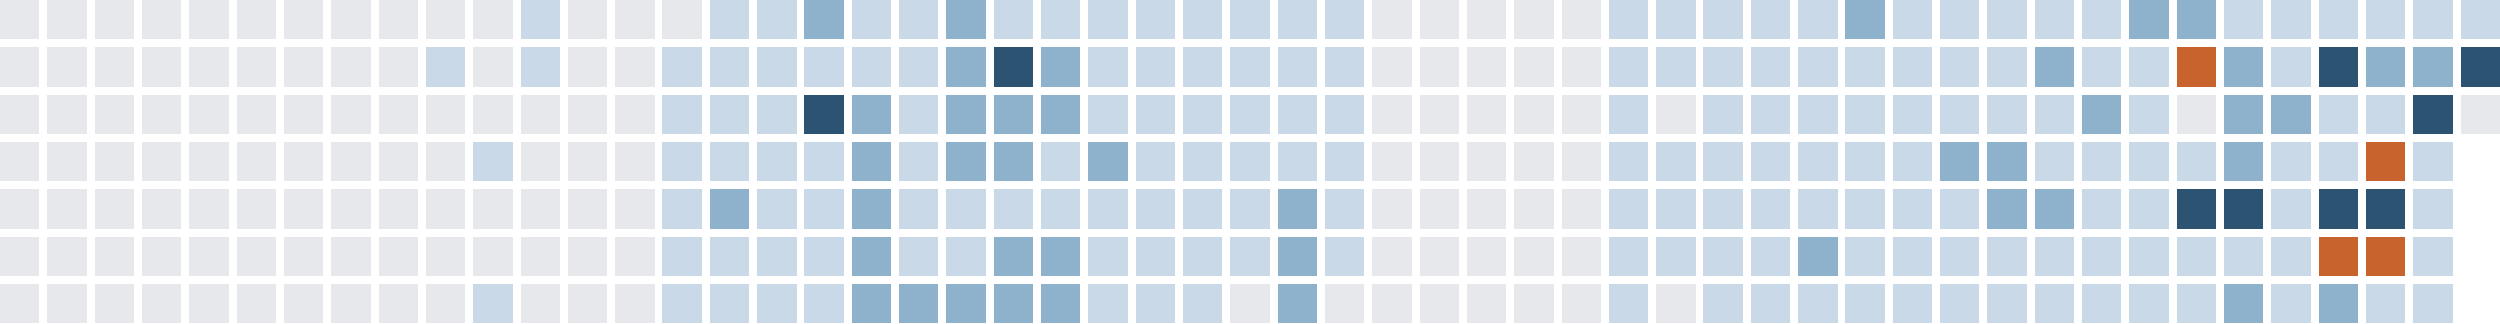
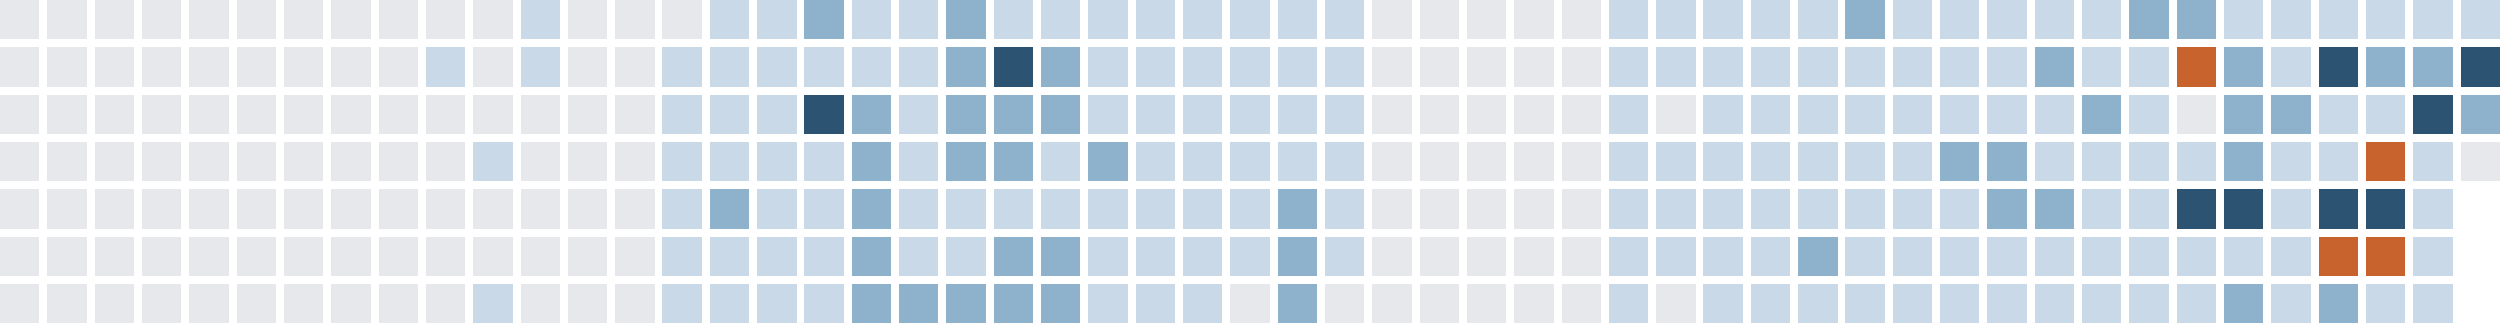
<svg xmlns="http://www.w3.org/2000/svg" version="1.1" width="634.0" height="82.0" viewBox="27.0 20.0 634.0 82.0">
  <rect style="fill:#e6e8eb;shape-rendering:crispedges" data-score="0" data-date="2025-08-10" x="27" y="20" width="10" height="10" />
  <rect style="fill:#e6e8eb;shape-rendering:crispedges" data-score="0" data-date="2025-08-17" x="39" y="20" width="10" height="10" />
  <rect style="fill:#e6e8eb;shape-rendering:crispedges" data-score="0" data-date="2025-08-24" x="51" y="20" width="10" height="10" />
  <rect style="fill:#e6e8eb;shape-rendering:crispedges" data-score="0" data-date="2025-08-31" x="63" y="20" width="10" height="10" />
  <rect style="fill:#e6e8eb;shape-rendering:crispedges" data-score="0" data-date="2025-09-07" x="75" y="20" width="10" height="10" />
  <rect style="fill:#e6e8eb;shape-rendering:crispedges" data-score="0" data-date="2025-09-14" x="87" y="20" width="10" height="10" />
  <rect style="fill:#e6e8eb;shape-rendering:crispedges" data-score="0" data-date="2025-09-21" x="99" y="20" width="10" height="10" />
  <rect style="fill:#e6e8eb;shape-rendering:crispedges" data-score="0" data-date="2025-09-28" x="111" y="20" width="10" height="10" />
  <rect style="fill:#e6e8eb;shape-rendering:crispedges" data-score="0" data-date="2025-10-05" x="123" y="20" width="10" height="10" />
  <rect style="fill:#e6e8eb;shape-rendering:crispedges" data-score="0" data-date="2025-10-12" x="135" y="20" width="10" height="10" />
  <rect style="fill:#e6e8eb;shape-rendering:crispedges" data-score="0" data-date="2025-10-19" x="147" y="20" width="10" height="10" />
  <rect style="fill:#c9d9e7;shape-rendering:crispedges" data-score="1" data-date="2025-10-26" x="159" y="20" width="10" height="10" />
  <rect style="fill:#e6e8eb;shape-rendering:crispedges" data-score="0" data-date="2025-11-02" x="171" y="20" width="10" height="10" />
  <rect style="fill:#e6e8eb;shape-rendering:crispedges" data-score="0" data-date="2025-11-09" x="183" y="20" width="10" height="10" />
  <rect style="fill:#e6e8eb;shape-rendering:crispedges" data-score="0" data-date="2025-11-16" x="195" y="20" width="10" height="10" />
  <rect style="fill:#c9d9e7;shape-rendering:crispedges" data-score="1" data-date="2025-11-23" x="207" y="20" width="10" height="10" />
  <rect style="fill:#c9d9e7;shape-rendering:crispedges" data-score="1" data-date="2025-11-30" x="219" y="20" width="10" height="10" />
  <rect style="fill:#8fb2cc;shape-rendering:crispedges" data-score="2" data-date="2025-12-07" x="231" y="20" width="10" height="10" />
  <rect style="fill:#c9d9e7;shape-rendering:crispedges" data-score="1" data-date="2025-12-14" x="243" y="20" width="10" height="10" />
  <rect style="fill:#c9d9e7;shape-rendering:crispedges" data-score="1" data-date="2025-12-21" x="255" y="20" width="10" height="10" />
  <rect style="fill:#8fb2cc;shape-rendering:crispedges" data-score="2" data-date="2025-12-28" x="267" y="20" width="10" height="10" />
  <rect style="fill:#c9d9e7;shape-rendering:crispedges" data-score="1" data-date="2026-01-04" x="279" y="20" width="10" height="10" />
  <rect style="fill:#c9d9e7;shape-rendering:crispedges" data-score="1" data-date="2026-01-11" x="291" y="20" width="10" height="10" />
  <rect style="fill:#c9d9e7;shape-rendering:crispedges" data-score="1" data-date="2026-01-18" x="303" y="20" width="10" height="10" />
  <rect style="fill:#c9d9e7;shape-rendering:crispedges" data-score="1" data-date="2026-01-25" x="315" y="20" width="10" height="10" />
  <rect style="fill:#c9d9e7;shape-rendering:crispedges" data-score="1" data-date="2026-02-01" x="327" y="20" width="10" height="10" />
  <rect style="fill:#c9d9e7;shape-rendering:crispedges" data-score="1" data-date="2026-02-08" x="339" y="20" width="10" height="10" />
  <rect style="fill:#c9d9e7;shape-rendering:crispedges" data-score="1" data-date="2026-02-15" x="351" y="20" width="10" height="10" />
  <rect style="fill:#c9d9e7;shape-rendering:crispedges" data-score="1" data-date="2026-02-22" x="363" y="20" width="10" height="10" />
  <rect style="fill:#e6e8eb;shape-rendering:crispedges" data-score="0" data-date="2026-03-01" x="375" y="20" width="10" height="10" />
  <rect style="fill:#e6e8eb;shape-rendering:crispedges" data-score="0" data-date="2026-03-08" x="387" y="20" width="10" height="10" />
  <rect style="fill:#e6e8eb;shape-rendering:crispedges" data-score="0" data-date="2026-03-15" x="399" y="20" width="10" height="10" />
  <rect style="fill:#e6e8eb;shape-rendering:crispedges" data-score="0" data-date="2026-03-22" x="411" y="20" width="10" height="10" />
  <rect style="fill:#e6e8eb;shape-rendering:crispedges" data-score="0" data-date="2026-03-29" x="423" y="20" width="10" height="10" />
  <rect style="fill:#c9d9e7;shape-rendering:crispedges" data-score="1" data-date="2026-04-05" x="435" y="20" width="10" height="10" />
  <rect style="fill:#c9d9e7;shape-rendering:crispedges" data-score="1" data-date="2026-04-12" x="447" y="20" width="10" height="10" />
  <rect style="fill:#c9d9e7;shape-rendering:crispedges" data-score="1" data-date="2026-04-19" x="459" y="20" width="10" height="10" />
  <rect style="fill:#c9d9e7;shape-rendering:crispedges" data-score="1" data-date="2026-04-26" x="471" y="20" width="10" height="10" />
  <rect style="fill:#c9d9e7;shape-rendering:crispedges" data-score="1" data-date="2026-05-03" x="483" y="20" width="10" height="10" />
  <rect style="fill:#8fb2cc;shape-rendering:crispedges" data-score="2" data-date="2026-05-10" x="495" y="20" width="10" height="10" />
  <rect style="fill:#c9d9e7;shape-rendering:crispedges" data-score="1" data-date="2026-05-17" x="507" y="20" width="10" height="10" />
  <rect style="fill:#c9d9e7;shape-rendering:crispedges" data-score="1" data-date="2026-05-24" x="519" y="20" width="10" height="10" />
  <rect style="fill:#c9d9e7;shape-rendering:crispedges" data-score="1" data-date="2026-05-31" x="531" y="20" width="10" height="10" />
  <rect style="fill:#c9d9e7;shape-rendering:crispedges" data-score="1" data-date="2026-06-07" x="543" y="20" width="10" height="10" />
  <rect style="fill:#c9d9e7;shape-rendering:crispedges" data-score="1" data-date="2026-06-14" x="555" y="20" width="10" height="10" />
  <rect style="fill:#8fb2cc;shape-rendering:crispedges" data-score="2" data-date="2026-06-21" x="567" y="20" width="10" height="10" />
  <rect style="fill:#8fb2cc;shape-rendering:crispedges" data-score="2" data-date="2026-06-28" x="579" y="20" width="10" height="10" />
  <rect style="fill:#c9d9e7;shape-rendering:crispedges" data-score="1" data-date="2026-07-05" x="591" y="20" width="10" height="10" />
  <rect style="fill:#c9d9e7;shape-rendering:crispedges" data-score="1" data-date="2026-07-12" x="603" y="20" width="10" height="10" />
  <rect style="fill:#c9d9e7;shape-rendering:crispedges" data-score="1" data-date="2026-07-19" x="615" y="20" width="10" height="10" />
  <rect style="fill:#c9d9e7;shape-rendering:crispedges" data-score="1" data-date="2026-07-26" x="627" y="20" width="10" height="10" />
  <rect style="fill:#c9d9e7;shape-rendering:crispedges" data-score="1" data-date="2026-08-02" x="639" y="20" width="10" height="10" />
  <rect style="fill:#c9d9e7;shape-rendering:crispedges" data-score="1" data-date="2026-08-09" x="651" y="20" width="10" height="10" />
  <rect style="fill:#e6e8eb;shape-rendering:crispedges" data-score="0" data-date="2025-08-11" x="27" y="32" width="10" height="10" />
  <rect style="fill:#e6e8eb;shape-rendering:crispedges" data-score="0" data-date="2025-08-18" x="39" y="32" width="10" height="10" />
  <rect style="fill:#e6e8eb;shape-rendering:crispedges" data-score="0" data-date="2025-08-25" x="51" y="32" width="10" height="10" />
  <rect style="fill:#e6e8eb;shape-rendering:crispedges" data-score="0" data-date="2025-09-01" x="63" y="32" width="10" height="10" />
  <rect style="fill:#e6e8eb;shape-rendering:crispedges" data-score="0" data-date="2025-09-08" x="75" y="32" width="10" height="10" />
  <rect style="fill:#e6e8eb;shape-rendering:crispedges" data-score="0" data-date="2025-09-15" x="87" y="32" width="10" height="10" />
  <rect style="fill:#e6e8eb;shape-rendering:crispedges" data-score="0" data-date="2025-09-22" x="99" y="32" width="10" height="10" />
  <rect style="fill:#e6e8eb;shape-rendering:crispedges" data-score="0" data-date="2025-09-29" x="111" y="32" width="10" height="10" />
  <rect style="fill:#e6e8eb;shape-rendering:crispedges" data-score="0" data-date="2025-10-06" x="123" y="32" width="10" height="10" />
  <rect style="fill:#c9d9e7;shape-rendering:crispedges" data-score="1" data-date="2025-10-13" x="135" y="32" width="10" height="10" />
  <rect style="fill:#e6e8eb;shape-rendering:crispedges" data-score="0" data-date="2025-10-20" x="147" y="32" width="10" height="10" />
  <rect style="fill:#c9d9e7;shape-rendering:crispedges" data-score="1" data-date="2025-10-27" x="159" y="32" width="10" height="10" />
  <rect style="fill:#e6e8eb;shape-rendering:crispedges" data-score="0" data-date="2025-11-03" x="171" y="32" width="10" height="10" />
  <rect style="fill:#e6e8eb;shape-rendering:crispedges" data-score="0" data-date="2025-11-10" x="183" y="32" width="10" height="10" />
  <rect style="fill:#c9d9e7;shape-rendering:crispedges" data-score="1" data-date="2025-11-17" x="195" y="32" width="10" height="10" />
  <rect style="fill:#c9d9e7;shape-rendering:crispedges" data-score="1" data-date="2025-11-24" x="207" y="32" width="10" height="10" />
  <rect style="fill:#c9d9e7;shape-rendering:crispedges" data-score="1" data-date="2025-12-01" x="219" y="32" width="10" height="10" />
  <rect style="fill:#c9d9e7;shape-rendering:crispedges" data-score="1" data-date="2025-12-08" x="231" y="32" width="10" height="10" />
  <rect style="fill:#c9d9e7;shape-rendering:crispedges" data-score="1" data-date="2025-12-15" x="243" y="32" width="10" height="10" />
  <rect style="fill:#c9d9e7;shape-rendering:crispedges" data-score="1" data-date="2025-12-22" x="255" y="32" width="10" height="10" />
  <rect style="fill:#8fb2cc;shape-rendering:crispedges" data-score="2" data-date="2025-12-29" x="267" y="32" width="10" height="10" />
  <rect style="fill:#2c5472;shape-rendering:crispedges" data-score="3" data-date="2026-01-05" x="279" y="32" width="10" height="10" />
  <rect style="fill:#8fb2cc;shape-rendering:crispedges" data-score="2" data-date="2026-01-12" x="291" y="32" width="10" height="10" />
  <rect style="fill:#c9d9e7;shape-rendering:crispedges" data-score="1" data-date="2026-01-19" x="303" y="32" width="10" height="10" />
  <rect style="fill:#c9d9e7;shape-rendering:crispedges" data-score="1" data-date="2026-01-26" x="315" y="32" width="10" height="10" />
  <rect style="fill:#c9d9e7;shape-rendering:crispedges" data-score="1" data-date="2026-02-02" x="327" y="32" width="10" height="10" />
  <rect style="fill:#c9d9e7;shape-rendering:crispedges" data-score="1" data-date="2026-02-09" x="339" y="32" width="10" height="10" />
  <rect style="fill:#c9d9e7;shape-rendering:crispedges" data-score="1" data-date="2026-02-16" x="351" y="32" width="10" height="10" />
  <rect style="fill:#c9d9e7;shape-rendering:crispedges" data-score="1" data-date="2026-02-23" x="363" y="32" width="10" height="10" />
  <rect style="fill:#e6e8eb;shape-rendering:crispedges" data-score="0" data-date="2026-03-02" x="375" y="32" width="10" height="10" />
  <rect style="fill:#e6e8eb;shape-rendering:crispedges" data-score="0" data-date="2026-03-09" x="387" y="32" width="10" height="10" />
  <rect style="fill:#e6e8eb;shape-rendering:crispedges" data-score="0" data-date="2026-03-16" x="399" y="32" width="10" height="10" />
  <rect style="fill:#e6e8eb;shape-rendering:crispedges" data-score="0" data-date="2026-03-23" x="411" y="32" width="10" height="10" />
  <rect style="fill:#e6e8eb;shape-rendering:crispedges" data-score="0" data-date="2026-03-30" x="423" y="32" width="10" height="10" />
  <rect style="fill:#c9d9e7;shape-rendering:crispedges" data-score="1" data-date="2026-04-06" x="435" y="32" width="10" height="10" />
  <rect style="fill:#c9d9e7;shape-rendering:crispedges" data-score="1" data-date="2026-04-13" x="447" y="32" width="10" height="10" />
  <rect style="fill:#c9d9e7;shape-rendering:crispedges" data-score="1" data-date="2026-04-20" x="459" y="32" width="10" height="10" />
  <rect style="fill:#c9d9e7;shape-rendering:crispedges" data-score="1" data-date="2026-04-27" x="471" y="32" width="10" height="10" />
  <rect style="fill:#c9d9e7;shape-rendering:crispedges" data-score="1" data-date="2026-05-04" x="483" y="32" width="10" height="10" />
  <rect style="fill:#c9d9e7;shape-rendering:crispedges" data-score="1" data-date="2026-05-11" x="495" y="32" width="10" height="10" />
  <rect style="fill:#c9d9e7;shape-rendering:crispedges" data-score="1" data-date="2026-05-18" x="507" y="32" width="10" height="10" />
  <rect style="fill:#c9d9e7;shape-rendering:crispedges" data-score="1" data-date="2026-05-25" x="519" y="32" width="10" height="10" />
  <rect style="fill:#c9d9e7;shape-rendering:crispedges" data-score="1" data-date="2026-06-01" x="531" y="32" width="10" height="10" />
  <rect style="fill:#8fb2cc;shape-rendering:crispedges" data-score="2" data-date="2026-06-08" x="543" y="32" width="10" height="10" />
  <rect style="fill:#c9d9e7;shape-rendering:crispedges" data-score="1" data-date="2026-06-15" x="555" y="32" width="10" height="10" />
  <rect style="fill:#c9d9e7;shape-rendering:crispedges" data-score="1" data-date="2026-06-22" x="567" y="32" width="10" height="10" />
  <rect style="fill:#c8632d;shape-rendering:crispedges" data-score="4" data-date="2026-06-29" x="579" y="32" width="10" height="10" />
  <rect style="fill:#8fb2cc;shape-rendering:crispedges" data-score="2" data-date="2026-07-06" x="591" y="32" width="10" height="10" />
  <rect style="fill:#c9d9e7;shape-rendering:crispedges" data-score="1" data-date="2026-07-13" x="603" y="32" width="10" height="10" />
  <rect style="fill:#2c5472;shape-rendering:crispedges" data-score="3" data-date="2026-07-20" x="615" y="32" width="10" height="10" />
  <rect style="fill:#8fb2cc;shape-rendering:crispedges" data-score="2" data-date="2026-07-27" x="627" y="32" width="10" height="10" />
  <rect style="fill:#8fb2cc;shape-rendering:crispedges" data-score="2" data-date="2026-08-03" x="639" y="32" width="10" height="10" />
  <rect style="fill:#2c5472;shape-rendering:crispedges" data-score="3" data-date="2026-08-10" x="651" y="32" width="10" height="10" />
  <rect style="fill:#e6e8eb;shape-rendering:crispedges" data-score="0" data-date="2025-08-12" x="27" y="44" width="10" height="10" />
  <rect style="fill:#e6e8eb;shape-rendering:crispedges" data-score="0" data-date="2025-08-19" x="39" y="44" width="10" height="10" />
  <rect style="fill:#e6e8eb;shape-rendering:crispedges" data-score="0" data-date="2025-08-26" x="51" y="44" width="10" height="10" />
  <rect style="fill:#e6e8eb;shape-rendering:crispedges" data-score="0" data-date="2025-09-02" x="63" y="44" width="10" height="10" />
  <rect style="fill:#e6e8eb;shape-rendering:crispedges" data-score="0" data-date="2025-09-09" x="75" y="44" width="10" height="10" />
  <rect style="fill:#e6e8eb;shape-rendering:crispedges" data-score="0" data-date="2025-09-16" x="87" y="44" width="10" height="10" />
  <rect style="fill:#e6e8eb;shape-rendering:crispedges" data-score="0" data-date="2025-09-23" x="99" y="44" width="10" height="10" />
  <rect style="fill:#e6e8eb;shape-rendering:crispedges" data-score="0" data-date="2025-09-30" x="111" y="44" width="10" height="10" />
  <rect style="fill:#e6e8eb;shape-rendering:crispedges" data-score="0" data-date="2025-10-07" x="123" y="44" width="10" height="10" />
  <rect style="fill:#e6e8eb;shape-rendering:crispedges" data-score="0" data-date="2025-10-14" x="135" y="44" width="10" height="10" />
  <rect style="fill:#e6e8eb;shape-rendering:crispedges" data-score="0" data-date="2025-10-21" x="147" y="44" width="10" height="10" />
  <rect style="fill:#e6e8eb;shape-rendering:crispedges" data-score="0" data-date="2025-10-28" x="159" y="44" width="10" height="10" />
  <rect style="fill:#e6e8eb;shape-rendering:crispedges" data-score="0" data-date="2025-11-04" x="171" y="44" width="10" height="10" />
  <rect style="fill:#e6e8eb;shape-rendering:crispedges" data-score="0" data-date="2025-11-11" x="183" y="44" width="10" height="10" />
  <rect style="fill:#c9d9e7;shape-rendering:crispedges" data-score="1" data-date="2025-11-18" x="195" y="44" width="10" height="10" />
  <rect style="fill:#c9d9e7;shape-rendering:crispedges" data-score="1" data-date="2025-11-25" x="207" y="44" width="10" height="10" />
  <rect style="fill:#c9d9e7;shape-rendering:crispedges" data-score="1" data-date="2025-12-02" x="219" y="44" width="10" height="10" />
  <rect style="fill:#2c5472;shape-rendering:crispedges" data-score="3" data-date="2025-12-09" x="231" y="44" width="10" height="10" />
  <rect style="fill:#8fb2cc;shape-rendering:crispedges" data-score="2" data-date="2025-12-16" x="243" y="44" width="10" height="10" />
  <rect style="fill:#c9d9e7;shape-rendering:crispedges" data-score="1" data-date="2025-12-23" x="255" y="44" width="10" height="10" />
  <rect style="fill:#8fb2cc;shape-rendering:crispedges" data-score="2" data-date="2025-12-30" x="267" y="44" width="10" height="10" />
  <rect style="fill:#8fb2cc;shape-rendering:crispedges" data-score="2" data-date="2026-01-06" x="279" y="44" width="10" height="10" />
  <rect style="fill:#8fb2cc;shape-rendering:crispedges" data-score="2" data-date="2026-01-13" x="291" y="44" width="10" height="10" />
  <rect style="fill:#c9d9e7;shape-rendering:crispedges" data-score="1" data-date="2026-01-20" x="303" y="44" width="10" height="10" />
  <rect style="fill:#c9d9e7;shape-rendering:crispedges" data-score="1" data-date="2026-01-27" x="315" y="44" width="10" height="10" />
  <rect style="fill:#c9d9e7;shape-rendering:crispedges" data-score="1" data-date="2026-02-03" x="327" y="44" width="10" height="10" />
  <rect style="fill:#c9d9e7;shape-rendering:crispedges" data-score="1" data-date="2026-02-10" x="339" y="44" width="10" height="10" />
  <rect style="fill:#c9d9e7;shape-rendering:crispedges" data-score="1" data-date="2026-02-17" x="351" y="44" width="10" height="10" />
  <rect style="fill:#c9d9e7;shape-rendering:crispedges" data-score="1" data-date="2026-02-24" x="363" y="44" width="10" height="10" />
  <rect style="fill:#e6e8eb;shape-rendering:crispedges" data-score="0" data-date="2026-03-03" x="375" y="44" width="10" height="10" />
  <rect style="fill:#e6e8eb;shape-rendering:crispedges" data-score="0" data-date="2026-03-10" x="387" y="44" width="10" height="10" />
  <rect style="fill:#e6e8eb;shape-rendering:crispedges" data-score="0" data-date="2026-03-17" x="399" y="44" width="10" height="10" />
  <rect style="fill:#e6e8eb;shape-rendering:crispedges" data-score="0" data-date="2026-03-24" x="411" y="44" width="10" height="10" />
  <rect style="fill:#e6e8eb;shape-rendering:crispedges" data-score="0" data-date="2026-03-31" x="423" y="44" width="10" height="10" />
  <rect style="fill:#c9d9e7;shape-rendering:crispedges" data-score="1" data-date="2026-04-07" x="435" y="44" width="10" height="10" />
  <rect style="fill:#e6e8eb;shape-rendering:crispedges" data-score="0" data-date="2026-04-14" x="447" y="44" width="10" height="10" />
  <rect style="fill:#c9d9e7;shape-rendering:crispedges" data-score="1" data-date="2026-04-21" x="459" y="44" width="10" height="10" />
  <rect style="fill:#c9d9e7;shape-rendering:crispedges" data-score="1" data-date="2026-04-28" x="471" y="44" width="10" height="10" />
  <rect style="fill:#c9d9e7;shape-rendering:crispedges" data-score="1" data-date="2026-05-05" x="483" y="44" width="10" height="10" />
  <rect style="fill:#c9d9e7;shape-rendering:crispedges" data-score="1" data-date="2026-05-12" x="495" y="44" width="10" height="10" />
  <rect style="fill:#c9d9e7;shape-rendering:crispedges" data-score="1" data-date="2026-05-19" x="507" y="44" width="10" height="10" />
  <rect style="fill:#c9d9e7;shape-rendering:crispedges" data-score="1" data-date="2026-05-26" x="519" y="44" width="10" height="10" />
  <rect style="fill:#c9d9e7;shape-rendering:crispedges" data-score="1" data-date="2026-06-02" x="531" y="44" width="10" height="10" />
  <rect style="fill:#c9d9e7;shape-rendering:crispedges" data-score="1" data-date="2026-06-09" x="543" y="44" width="10" height="10" />
  <rect style="fill:#8fb2cc;shape-rendering:crispedges" data-score="2" data-date="2026-06-16" x="555" y="44" width="10" height="10" />
  <rect style="fill:#c9d9e7;shape-rendering:crispedges" data-score="1" data-date="2026-06-23" x="567" y="44" width="10" height="10" />
  <rect style="fill:#e6e8eb;shape-rendering:crispedges" data-score="0" data-date="2026-06-30" x="579" y="44" width="10" height="10" />
  <rect style="fill:#8fb2cc;shape-rendering:crispedges" data-score="2" data-date="2026-07-07" x="591" y="44" width="10" height="10" />
  <rect style="fill:#8fb2cc;shape-rendering:crispedges" data-score="2" data-date="2026-07-14" x="603" y="44" width="10" height="10" />
  <rect style="fill:#c9d9e7;shape-rendering:crispedges" data-score="1" data-date="2026-07-21" x="615" y="44" width="10" height="10" />
  <rect style="fill:#c9d9e7;shape-rendering:crispedges" data-score="1" data-date="2026-07-28" x="627" y="44" width="10" height="10" />
  <rect style="fill:#2c5472;shape-rendering:crispedges" data-score="3" data-date="2026-08-04" x="639" y="44" width="10" height="10" />
-   <rect style="fill:#e6e8eb;shape-rendering:crispedges" data-score="0" data-date="2026-08-11" x="651" y="44" width="10" height="10" />
+   <rect style="fill:#8fb2cc;shape-rendering:crispedges" data-score="2" data-date="2026-08-11" x="651" y="44" width="10" height="10" />
  <rect style="fill:#e6e8eb;shape-rendering:crispedges" data-score="0" data-date="2025-08-13" x="27" y="56" width="10" height="10" />
  <rect style="fill:#e6e8eb;shape-rendering:crispedges" data-score="0" data-date="2025-08-20" x="39" y="56" width="10" height="10" />
  <rect style="fill:#e6e8eb;shape-rendering:crispedges" data-score="0" data-date="2025-08-27" x="51" y="56" width="10" height="10" />
  <rect style="fill:#e6e8eb;shape-rendering:crispedges" data-score="0" data-date="2025-09-03" x="63" y="56" width="10" height="10" />
  <rect style="fill:#e6e8eb;shape-rendering:crispedges" data-score="0" data-date="2025-09-10" x="75" y="56" width="10" height="10" />
  <rect style="fill:#e6e8eb;shape-rendering:crispedges" data-score="0" data-date="2025-09-17" x="87" y="56" width="10" height="10" />
  <rect style="fill:#e6e8eb;shape-rendering:crispedges" data-score="0" data-date="2025-09-24" x="99" y="56" width="10" height="10" />
  <rect style="fill:#e6e8eb;shape-rendering:crispedges" data-score="0" data-date="2025-10-01" x="111" y="56" width="10" height="10" />
  <rect style="fill:#e6e8eb;shape-rendering:crispedges" data-score="0" data-date="2025-10-08" x="123" y="56" width="10" height="10" />
  <rect style="fill:#e6e8eb;shape-rendering:crispedges" data-score="0" data-date="2025-10-15" x="135" y="56" width="10" height="10" />
  <rect style="fill:#c9d9e7;shape-rendering:crispedges" data-score="1" data-date="2025-10-22" x="147" y="56" width="10" height="10" />
  <rect style="fill:#e6e8eb;shape-rendering:crispedges" data-score="0" data-date="2025-10-29" x="159" y="56" width="10" height="10" />
  <rect style="fill:#e6e8eb;shape-rendering:crispedges" data-score="0" data-date="2025-11-05" x="171" y="56" width="10" height="10" />
  <rect style="fill:#e6e8eb;shape-rendering:crispedges" data-score="0" data-date="2025-11-12" x="183" y="56" width="10" height="10" />
  <rect style="fill:#c9d9e7;shape-rendering:crispedges" data-score="1" data-date="2025-11-19" x="195" y="56" width="10" height="10" />
  <rect style="fill:#c9d9e7;shape-rendering:crispedges" data-score="1" data-date="2025-11-26" x="207" y="56" width="10" height="10" />
  <rect style="fill:#c9d9e7;shape-rendering:crispedges" data-score="1" data-date="2025-12-03" x="219" y="56" width="10" height="10" />
  <rect style="fill:#c9d9e7;shape-rendering:crispedges" data-score="1" data-date="2025-12-10" x="231" y="56" width="10" height="10" />
  <rect style="fill:#8fb2cc;shape-rendering:crispedges" data-score="2" data-date="2025-12-17" x="243" y="56" width="10" height="10" />
  <rect style="fill:#c9d9e7;shape-rendering:crispedges" data-score="1" data-date="2025-12-24" x="255" y="56" width="10" height="10" />
  <rect style="fill:#8fb2cc;shape-rendering:crispedges" data-score="2" data-date="2025-12-31" x="267" y="56" width="10" height="10" />
  <rect style="fill:#8fb2cc;shape-rendering:crispedges" data-score="2" data-date="2026-01-07" x="279" y="56" width="10" height="10" />
  <rect style="fill:#c9d9e7;shape-rendering:crispedges" data-score="1" data-date="2026-01-14" x="291" y="56" width="10" height="10" />
  <rect style="fill:#8fb2cc;shape-rendering:crispedges" data-score="2" data-date="2026-01-21" x="303" y="56" width="10" height="10" />
  <rect style="fill:#c9d9e7;shape-rendering:crispedges" data-score="1" data-date="2026-01-28" x="315" y="56" width="10" height="10" />
  <rect style="fill:#c9d9e7;shape-rendering:crispedges" data-score="1" data-date="2026-02-04" x="327" y="56" width="10" height="10" />
  <rect style="fill:#c9d9e7;shape-rendering:crispedges" data-score="1" data-date="2026-02-11" x="339" y="56" width="10" height="10" />
  <rect style="fill:#c9d9e7;shape-rendering:crispedges" data-score="1" data-date="2026-02-18" x="351" y="56" width="10" height="10" />
  <rect style="fill:#c9d9e7;shape-rendering:crispedges" data-score="1" data-date="2026-02-25" x="363" y="56" width="10" height="10" />
  <rect style="fill:#e6e8eb;shape-rendering:crispedges" data-score="0" data-date="2026-03-04" x="375" y="56" width="10" height="10" />
  <rect style="fill:#e6e8eb;shape-rendering:crispedges" data-score="0" data-date="2026-03-11" x="387" y="56" width="10" height="10" />
  <rect style="fill:#e6e8eb;shape-rendering:crispedges" data-score="0" data-date="2026-03-18" x="399" y="56" width="10" height="10" />
  <rect style="fill:#e6e8eb;shape-rendering:crispedges" data-score="0" data-date="2026-03-25" x="411" y="56" width="10" height="10" />
  <rect style="fill:#e6e8eb;shape-rendering:crispedges" data-score="0" data-date="2026-04-01" x="423" y="56" width="10" height="10" />
  <rect style="fill:#c9d9e7;shape-rendering:crispedges" data-score="1" data-date="2026-04-08" x="435" y="56" width="10" height="10" />
  <rect style="fill:#c9d9e7;shape-rendering:crispedges" data-score="1" data-date="2026-04-15" x="447" y="56" width="10" height="10" />
  <rect style="fill:#c9d9e7;shape-rendering:crispedges" data-score="1" data-date="2026-04-22" x="459" y="56" width="10" height="10" />
  <rect style="fill:#c9d9e7;shape-rendering:crispedges" data-score="1" data-date="2026-04-29" x="471" y="56" width="10" height="10" />
  <rect style="fill:#c9d9e7;shape-rendering:crispedges" data-score="1" data-date="2026-05-06" x="483" y="56" width="10" height="10" />
  <rect style="fill:#c9d9e7;shape-rendering:crispedges" data-score="1" data-date="2026-05-13" x="495" y="56" width="10" height="10" />
  <rect style="fill:#c9d9e7;shape-rendering:crispedges" data-score="1" data-date="2026-05-20" x="507" y="56" width="10" height="10" />
  <rect style="fill:#8fb2cc;shape-rendering:crispedges" data-score="2" data-date="2026-05-27" x="519" y="56" width="10" height="10" />
  <rect style="fill:#8fb2cc;shape-rendering:crispedges" data-score="2" data-date="2026-06-03" x="531" y="56" width="10" height="10" />
  <rect style="fill:#c9d9e7;shape-rendering:crispedges" data-score="1" data-date="2026-06-10" x="543" y="56" width="10" height="10" />
  <rect style="fill:#c9d9e7;shape-rendering:crispedges" data-score="1" data-date="2026-06-17" x="555" y="56" width="10" height="10" />
  <rect style="fill:#c9d9e7;shape-rendering:crispedges" data-score="1" data-date="2026-06-24" x="567" y="56" width="10" height="10" />
  <rect style="fill:#c9d9e7;shape-rendering:crispedges" data-score="1" data-date="2026-07-01" x="579" y="56" width="10" height="10" />
  <rect style="fill:#8fb2cc;shape-rendering:crispedges" data-score="2" data-date="2026-07-08" x="591" y="56" width="10" height="10" />
  <rect style="fill:#c9d9e7;shape-rendering:crispedges" data-score="1" data-date="2026-07-15" x="603" y="56" width="10" height="10" />
  <rect style="fill:#c9d9e7;shape-rendering:crispedges" data-score="1" data-date="2026-07-22" x="615" y="56" width="10" height="10" />
  <rect style="fill:#c8632d;shape-rendering:crispedges" data-score="4" data-date="2026-07-29" x="627" y="56" width="10" height="10" />
  <rect style="fill:#c9d9e7;shape-rendering:crispedges" data-score="1" data-date="2026-08-05" x="639" y="56" width="10" height="10" />
+   <rect style="fill:#e6e8eb;shape-rendering:crispedges" data-score="0" data-date="2026-08-12" x="651" y="56" width="10" height="10" />
  <rect style="fill:#e6e8eb;shape-rendering:crispedges" data-score="0" data-date="2025-08-14" x="27" y="68" width="10" height="10" />
  <rect style="fill:#e6e8eb;shape-rendering:crispedges" data-score="0" data-date="2025-08-21" x="39" y="68" width="10" height="10" />
  <rect style="fill:#e6e8eb;shape-rendering:crispedges" data-score="0" data-date="2025-08-28" x="51" y="68" width="10" height="10" />
  <rect style="fill:#e6e8eb;shape-rendering:crispedges" data-score="0" data-date="2025-09-04" x="63" y="68" width="10" height="10" />
  <rect style="fill:#e6e8eb;shape-rendering:crispedges" data-score="0" data-date="2025-09-11" x="75" y="68" width="10" height="10" />
  <rect style="fill:#e6e8eb;shape-rendering:crispedges" data-score="0" data-date="2025-09-18" x="87" y="68" width="10" height="10" />
  <rect style="fill:#e6e8eb;shape-rendering:crispedges" data-score="0" data-date="2025-09-25" x="99" y="68" width="10" height="10" />
  <rect style="fill:#e6e8eb;shape-rendering:crispedges" data-score="0" data-date="2025-10-02" x="111" y="68" width="10" height="10" />
  <rect style="fill:#e6e8eb;shape-rendering:crispedges" data-score="0" data-date="2025-10-09" x="123" y="68" width="10" height="10" />
  <rect style="fill:#e6e8eb;shape-rendering:crispedges" data-score="0" data-date="2025-10-16" x="135" y="68" width="10" height="10" />
  <rect style="fill:#e6e8eb;shape-rendering:crispedges" data-score="0" data-date="2025-10-23" x="147" y="68" width="10" height="10" />
  <rect style="fill:#e6e8eb;shape-rendering:crispedges" data-score="0" data-date="2025-10-30" x="159" y="68" width="10" height="10" />
  <rect style="fill:#e6e8eb;shape-rendering:crispedges" data-score="0" data-date="2025-11-06" x="171" y="68" width="10" height="10" />
  <rect style="fill:#e6e8eb;shape-rendering:crispedges" data-score="0" data-date="2025-11-13" x="183" y="68" width="10" height="10" />
  <rect style="fill:#c9d9e7;shape-rendering:crispedges" data-score="1" data-date="2025-11-20" x="195" y="68" width="10" height="10" />
  <rect style="fill:#8fb2cc;shape-rendering:crispedges" data-score="2" data-date="2025-11-27" x="207" y="68" width="10" height="10" />
  <rect style="fill:#c9d9e7;shape-rendering:crispedges" data-score="1" data-date="2025-12-04" x="219" y="68" width="10" height="10" />
  <rect style="fill:#c9d9e7;shape-rendering:crispedges" data-score="1" data-date="2025-12-11" x="231" y="68" width="10" height="10" />
  <rect style="fill:#8fb2cc;shape-rendering:crispedges" data-score="2" data-date="2025-12-18" x="243" y="68" width="10" height="10" />
  <rect style="fill:#c9d9e7;shape-rendering:crispedges" data-score="1" data-date="2025-12-25" x="255" y="68" width="10" height="10" />
  <rect style="fill:#c9d9e7;shape-rendering:crispedges" data-score="1" data-date="2026-01-01" x="267" y="68" width="10" height="10" />
  <rect style="fill:#c9d9e7;shape-rendering:crispedges" data-score="1" data-date="2026-01-08" x="279" y="68" width="10" height="10" />
  <rect style="fill:#c9d9e7;shape-rendering:crispedges" data-score="1" data-date="2026-01-15" x="291" y="68" width="10" height="10" />
  <rect style="fill:#c9d9e7;shape-rendering:crispedges" data-score="1" data-date="2026-01-22" x="303" y="68" width="10" height="10" />
  <rect style="fill:#c9d9e7;shape-rendering:crispedges" data-score="1" data-date="2026-01-29" x="315" y="68" width="10" height="10" />
  <rect style="fill:#c9d9e7;shape-rendering:crispedges" data-score="1" data-date="2026-02-05" x="327" y="68" width="10" height="10" />
  <rect style="fill:#c9d9e7;shape-rendering:crispedges" data-score="1" data-date="2026-02-12" x="339" y="68" width="10" height="10" />
  <rect style="fill:#8fb2cc;shape-rendering:crispedges" data-score="2" data-date="2026-02-19" x="351" y="68" width="10" height="10" />
  <rect style="fill:#c9d9e7;shape-rendering:crispedges" data-score="1" data-date="2026-02-26" x="363" y="68" width="10" height="10" />
  <rect style="fill:#e6e8eb;shape-rendering:crispedges" data-score="0" data-date="2026-03-05" x="375" y="68" width="10" height="10" />
  <rect style="fill:#e6e8eb;shape-rendering:crispedges" data-score="0" data-date="2026-03-12" x="387" y="68" width="10" height="10" />
  <rect style="fill:#e6e8eb;shape-rendering:crispedges" data-score="0" data-date="2026-03-19" x="399" y="68" width="10" height="10" />
  <rect style="fill:#e6e8eb;shape-rendering:crispedges" data-score="0" data-date="2026-03-26" x="411" y="68" width="10" height="10" />
  <rect style="fill:#e6e8eb;shape-rendering:crispedges" data-score="0" data-date="2026-04-02" x="423" y="68" width="10" height="10" />
  <rect style="fill:#c9d9e7;shape-rendering:crispedges" data-score="1" data-date="2026-04-09" x="435" y="68" width="10" height="10" />
  <rect style="fill:#c9d9e7;shape-rendering:crispedges" data-score="1" data-date="2026-04-16" x="447" y="68" width="10" height="10" />
  <rect style="fill:#c9d9e7;shape-rendering:crispedges" data-score="1" data-date="2026-04-23" x="459" y="68" width="10" height="10" />
  <rect style="fill:#c9d9e7;shape-rendering:crispedges" data-score="1" data-date="2026-04-30" x="471" y="68" width="10" height="10" />
  <rect style="fill:#c9d9e7;shape-rendering:crispedges" data-score="1" data-date="2026-05-07" x="483" y="68" width="10" height="10" />
  <rect style="fill:#c9d9e7;shape-rendering:crispedges" data-score="1" data-date="2026-05-14" x="495" y="68" width="10" height="10" />
  <rect style="fill:#c9d9e7;shape-rendering:crispedges" data-score="1" data-date="2026-05-21" x="507" y="68" width="10" height="10" />
  <rect style="fill:#c9d9e7;shape-rendering:crispedges" data-score="1" data-date="2026-05-28" x="519" y="68" width="10" height="10" />
  <rect style="fill:#8fb2cc;shape-rendering:crispedges" data-score="2" data-date="2026-06-04" x="531" y="68" width="10" height="10" />
  <rect style="fill:#8fb2cc;shape-rendering:crispedges" data-score="2" data-date="2026-06-11" x="543" y="68" width="10" height="10" />
  <rect style="fill:#c9d9e7;shape-rendering:crispedges" data-score="1" data-date="2026-06-18" x="555" y="68" width="10" height="10" />
  <rect style="fill:#c9d9e7;shape-rendering:crispedges" data-score="1" data-date="2026-06-25" x="567" y="68" width="10" height="10" />
  <rect style="fill:#2c5472;shape-rendering:crispedges" data-score="3" data-date="2026-07-02" x="579" y="68" width="10" height="10" />
  <rect style="fill:#2c5472;shape-rendering:crispedges" data-score="3" data-date="2026-07-09" x="591" y="68" width="10" height="10" />
  <rect style="fill:#c9d9e7;shape-rendering:crispedges" data-score="1" data-date="2026-07-16" x="603" y="68" width="10" height="10" />
  <rect style="fill:#2c5472;shape-rendering:crispedges" data-score="3" data-date="2026-07-23" x="615" y="68" width="10" height="10" />
  <rect style="fill:#2c5472;shape-rendering:crispedges" data-score="3" data-date="2026-07-30" x="627" y="68" width="10" height="10" />
  <rect style="fill:#c9d9e7;shape-rendering:crispedges" data-score="1" data-date="2026-08-06" x="639" y="68" width="10" height="10" />
  <rect style="fill:#e6e8eb;shape-rendering:crispedges" data-score="0" data-date="2025-08-15" x="27" y="80" width="10" height="10" />
  <rect style="fill:#e6e8eb;shape-rendering:crispedges" data-score="0" data-date="2025-08-22" x="39" y="80" width="10" height="10" />
  <rect style="fill:#e6e8eb;shape-rendering:crispedges" data-score="0" data-date="2025-08-29" x="51" y="80" width="10" height="10" />
  <rect style="fill:#e6e8eb;shape-rendering:crispedges" data-score="0" data-date="2025-09-05" x="63" y="80" width="10" height="10" />
  <rect style="fill:#e6e8eb;shape-rendering:crispedges" data-score="0" data-date="2025-09-12" x="75" y="80" width="10" height="10" />
  <rect style="fill:#e6e8eb;shape-rendering:crispedges" data-score="0" data-date="2025-09-19" x="87" y="80" width="10" height="10" />
  <rect style="fill:#e6e8eb;shape-rendering:crispedges" data-score="0" data-date="2025-09-26" x="99" y="80" width="10" height="10" />
  <rect style="fill:#e6e8eb;shape-rendering:crispedges" data-score="0" data-date="2025-10-03" x="111" y="80" width="10" height="10" />
  <rect style="fill:#e6e8eb;shape-rendering:crispedges" data-score="0" data-date="2025-10-10" x="123" y="80" width="10" height="10" />
  <rect style="fill:#e6e8eb;shape-rendering:crispedges" data-score="0" data-date="2025-10-17" x="135" y="80" width="10" height="10" />
  <rect style="fill:#e6e8eb;shape-rendering:crispedges" data-score="0" data-date="2025-10-24" x="147" y="80" width="10" height="10" />
  <rect style="fill:#e6e8eb;shape-rendering:crispedges" data-score="0" data-date="2025-10-31" x="159" y="80" width="10" height="10" />
  <rect style="fill:#e6e8eb;shape-rendering:crispedges" data-score="0" data-date="2025-11-07" x="171" y="80" width="10" height="10" />
  <rect style="fill:#e6e8eb;shape-rendering:crispedges" data-score="0" data-date="2025-11-14" x="183" y="80" width="10" height="10" />
  <rect style="fill:#c9d9e7;shape-rendering:crispedges" data-score="1" data-date="2025-11-21" x="195" y="80" width="10" height="10" />
  <rect style="fill:#c9d9e7;shape-rendering:crispedges" data-score="1" data-date="2025-11-28" x="207" y="80" width="10" height="10" />
  <rect style="fill:#c9d9e7;shape-rendering:crispedges" data-score="1" data-date="2025-12-05" x="219" y="80" width="10" height="10" />
  <rect style="fill:#c9d9e7;shape-rendering:crispedges" data-score="1" data-date="2025-12-12" x="231" y="80" width="10" height="10" />
  <rect style="fill:#8fb2cc;shape-rendering:crispedges" data-score="2" data-date="2025-12-19" x="243" y="80" width="10" height="10" />
  <rect style="fill:#c9d9e7;shape-rendering:crispedges" data-score="1" data-date="2025-12-26" x="255" y="80" width="10" height="10" />
  <rect style="fill:#c9d9e7;shape-rendering:crispedges" data-score="1" data-date="2026-01-02" x="267" y="80" width="10" height="10" />
  <rect style="fill:#8fb2cc;shape-rendering:crispedges" data-score="2" data-date="2026-01-09" x="279" y="80" width="10" height="10" />
  <rect style="fill:#8fb2cc;shape-rendering:crispedges" data-score="2" data-date="2026-01-16" x="291" y="80" width="10" height="10" />
  <rect style="fill:#c9d9e7;shape-rendering:crispedges" data-score="1" data-date="2026-01-23" x="303" y="80" width="10" height="10" />
  <rect style="fill:#c9d9e7;shape-rendering:crispedges" data-score="1" data-date="2026-01-30" x="315" y="80" width="10" height="10" />
  <rect style="fill:#c9d9e7;shape-rendering:crispedges" data-score="1" data-date="2026-02-06" x="327" y="80" width="10" height="10" />
  <rect style="fill:#c9d9e7;shape-rendering:crispedges" data-score="1" data-date="2026-02-13" x="339" y="80" width="10" height="10" />
  <rect style="fill:#8fb2cc;shape-rendering:crispedges" data-score="2" data-date="2026-02-20" x="351" y="80" width="10" height="10" />
  <rect style="fill:#c9d9e7;shape-rendering:crispedges" data-score="1" data-date="2026-02-27" x="363" y="80" width="10" height="10" />
  <rect style="fill:#e6e8eb;shape-rendering:crispedges" data-score="0" data-date="2026-03-06" x="375" y="80" width="10" height="10" />
  <rect style="fill:#e6e8eb;shape-rendering:crispedges" data-score="0" data-date="2026-03-13" x="387" y="80" width="10" height="10" />
  <rect style="fill:#e6e8eb;shape-rendering:crispedges" data-score="0" data-date="2026-03-20" x="399" y="80" width="10" height="10" />
  <rect style="fill:#e6e8eb;shape-rendering:crispedges" data-score="0" data-date="2026-03-27" x="411" y="80" width="10" height="10" />
  <rect style="fill:#e6e8eb;shape-rendering:crispedges" data-score="0" data-date="2026-04-03" x="423" y="80" width="10" height="10" />
  <rect style="fill:#c9d9e7;shape-rendering:crispedges" data-score="1" data-date="2026-04-10" x="435" y="80" width="10" height="10" />
  <rect style="fill:#c9d9e7;shape-rendering:crispedges" data-score="1" data-date="2026-04-17" x="447" y="80" width="10" height="10" />
  <rect style="fill:#c9d9e7;shape-rendering:crispedges" data-score="1" data-date="2026-04-24" x="459" y="80" width="10" height="10" />
  <rect style="fill:#c9d9e7;shape-rendering:crispedges" data-score="1" data-date="2026-05-01" x="471" y="80" width="10" height="10" />
  <rect style="fill:#8fb2cc;shape-rendering:crispedges" data-score="2" data-date="2026-05-08" x="483" y="80" width="10" height="10" />
  <rect style="fill:#c9d9e7;shape-rendering:crispedges" data-score="1" data-date="2026-05-15" x="495" y="80" width="10" height="10" />
  <rect style="fill:#c9d9e7;shape-rendering:crispedges" data-score="1" data-date="2026-05-22" x="507" y="80" width="10" height="10" />
  <rect style="fill:#c9d9e7;shape-rendering:crispedges" data-score="1" data-date="2026-05-29" x="519" y="80" width="10" height="10" />
  <rect style="fill:#c9d9e7;shape-rendering:crispedges" data-score="1" data-date="2026-06-05" x="531" y="80" width="10" height="10" />
  <rect style="fill:#c9d9e7;shape-rendering:crispedges" data-score="1" data-date="2026-06-12" x="543" y="80" width="10" height="10" />
  <rect style="fill:#c9d9e7;shape-rendering:crispedges" data-score="1" data-date="2026-06-19" x="555" y="80" width="10" height="10" />
  <rect style="fill:#c9d9e7;shape-rendering:crispedges" data-score="1" data-date="2026-06-26" x="567" y="80" width="10" height="10" />
  <rect style="fill:#c9d9e7;shape-rendering:crispedges" data-score="1" data-date="2026-07-03" x="579" y="80" width="10" height="10" />
  <rect style="fill:#c9d9e7;shape-rendering:crispedges" data-score="1" data-date="2026-07-10" x="591" y="80" width="10" height="10" />
  <rect style="fill:#c9d9e7;shape-rendering:crispedges" data-score="1" data-date="2026-07-17" x="603" y="80" width="10" height="10" />
  <rect style="fill:#c8632d;shape-rendering:crispedges" data-score="4" data-date="2026-07-24" x="615" y="80" width="10" height="10" />
  <rect style="fill:#c8632d;shape-rendering:crispedges" data-score="4" data-date="2026-07-31" x="627" y="80" width="10" height="10" />
  <rect style="fill:#c9d9e7;shape-rendering:crispedges" data-score="1" data-date="2026-08-07" x="639" y="80" width="10" height="10" />
  <rect style="fill:#e6e8eb;shape-rendering:crispedges" data-score="0" data-date="2025-08-16" x="27" y="92" width="10" height="10" />
  <rect style="fill:#e6e8eb;shape-rendering:crispedges" data-score="0" data-date="2025-08-23" x="39" y="92" width="10" height="10" />
  <rect style="fill:#e6e8eb;shape-rendering:crispedges" data-score="0" data-date="2025-08-30" x="51" y="92" width="10" height="10" />
  <rect style="fill:#e6e8eb;shape-rendering:crispedges" data-score="0" data-date="2025-09-06" x="63" y="92" width="10" height="10" />
  <rect style="fill:#e6e8eb;shape-rendering:crispedges" data-score="0" data-date="2025-09-13" x="75" y="92" width="10" height="10" />
  <rect style="fill:#e6e8eb;shape-rendering:crispedges" data-score="0" data-date="2025-09-20" x="87" y="92" width="10" height="10" />
  <rect style="fill:#e6e8eb;shape-rendering:crispedges" data-score="0" data-date="2025-09-27" x="99" y="92" width="10" height="10" />
  <rect style="fill:#e6e8eb;shape-rendering:crispedges" data-score="0" data-date="2025-10-04" x="111" y="92" width="10" height="10" />
  <rect style="fill:#e6e8eb;shape-rendering:crispedges" data-score="0" data-date="2025-10-11" x="123" y="92" width="10" height="10" />
  <rect style="fill:#e6e8eb;shape-rendering:crispedges" data-score="0" data-date="2025-10-18" x="135" y="92" width="10" height="10" />
  <rect style="fill:#c9d9e7;shape-rendering:crispedges" data-score="1" data-date="2025-10-25" x="147" y="92" width="10" height="10" />
  <rect style="fill:#e6e8eb;shape-rendering:crispedges" data-score="0" data-date="2025-11-01" x="159" y="92" width="10" height="10" />
  <rect style="fill:#e6e8eb;shape-rendering:crispedges" data-score="0" data-date="2025-11-08" x="171" y="92" width="10" height="10" />
  <rect style="fill:#e6e8eb;shape-rendering:crispedges" data-score="0" data-date="2025-11-15" x="183" y="92" width="10" height="10" />
  <rect style="fill:#c9d9e7;shape-rendering:crispedges" data-score="1" data-date="2025-11-22" x="195" y="92" width="10" height="10" />
  <rect style="fill:#c9d9e7;shape-rendering:crispedges" data-score="1" data-date="2025-11-29" x="207" y="92" width="10" height="10" />
  <rect style="fill:#c9d9e7;shape-rendering:crispedges" data-score="1" data-date="2025-12-06" x="219" y="92" width="10" height="10" />
  <rect style="fill:#c9d9e7;shape-rendering:crispedges" data-score="1" data-date="2025-12-13" x="231" y="92" width="10" height="10" />
  <rect style="fill:#8fb2cc;shape-rendering:crispedges" data-score="2" data-date="2025-12-20" x="243" y="92" width="10" height="10" />
  <rect style="fill:#8fb2cc;shape-rendering:crispedges" data-score="2" data-date="2025-12-27" x="255" y="92" width="10" height="10" />
  <rect style="fill:#8fb2cc;shape-rendering:crispedges" data-score="2" data-date="2026-01-03" x="267" y="92" width="10" height="10" />
  <rect style="fill:#8fb2cc;shape-rendering:crispedges" data-score="2" data-date="2026-01-10" x="279" y="92" width="10" height="10" />
  <rect style="fill:#8fb2cc;shape-rendering:crispedges" data-score="2" data-date="2026-01-17" x="291" y="92" width="10" height="10" />
  <rect style="fill:#c9d9e7;shape-rendering:crispedges" data-score="1" data-date="2026-01-24" x="303" y="92" width="10" height="10" />
  <rect style="fill:#c9d9e7;shape-rendering:crispedges" data-score="1" data-date="2026-01-31" x="315" y="92" width="10" height="10" />
  <rect style="fill:#c9d9e7;shape-rendering:crispedges" data-score="1" data-date="2026-02-07" x="327" y="92" width="10" height="10" />
  <rect style="fill:#e6e8eb;shape-rendering:crispedges" data-score="0" data-date="2026-02-14" x="339" y="92" width="10" height="10" />
  <rect style="fill:#8fb2cc;shape-rendering:crispedges" data-score="2" data-date="2026-02-21" x="351" y="92" width="10" height="10" />
  <rect style="fill:#e6e8eb;shape-rendering:crispedges" data-score="0" data-date="2026-02-28" x="363" y="92" width="10" height="10" />
  <rect style="fill:#e6e8eb;shape-rendering:crispedges" data-score="0" data-date="2026-03-07" x="375" y="92" width="10" height="10" />
  <rect style="fill:#e6e8eb;shape-rendering:crispedges" data-score="0" data-date="2026-03-14" x="387" y="92" width="10" height="10" />
  <rect style="fill:#e6e8eb;shape-rendering:crispedges" data-score="0" data-date="2026-03-21" x="399" y="92" width="10" height="10" />
  <rect style="fill:#e6e8eb;shape-rendering:crispedges" data-score="0" data-date="2026-03-28" x="411" y="92" width="10" height="10" />
  <rect style="fill:#e6e8eb;shape-rendering:crispedges" data-score="0" data-date="2026-04-04" x="423" y="92" width="10" height="10" />
  <rect style="fill:#c9d9e7;shape-rendering:crispedges" data-score="1" data-date="2026-04-11" x="435" y="92" width="10" height="10" />
  <rect style="fill:#e6e8eb;shape-rendering:crispedges" data-score="0" data-date="2026-04-18" x="447" y="92" width="10" height="10" />
  <rect style="fill:#c9d9e7;shape-rendering:crispedges" data-score="1" data-date="2026-04-25" x="459" y="92" width="10" height="10" />
  <rect style="fill:#c9d9e7;shape-rendering:crispedges" data-score="1" data-date="2026-05-02" x="471" y="92" width="10" height="10" />
  <rect style="fill:#c9d9e7;shape-rendering:crispedges" data-score="1" data-date="2026-05-09" x="483" y="92" width="10" height="10" />
  <rect style="fill:#c9d9e7;shape-rendering:crispedges" data-score="1" data-date="2026-05-16" x="495" y="92" width="10" height="10" />
  <rect style="fill:#c9d9e7;shape-rendering:crispedges" data-score="1" data-date="2026-05-23" x="507" y="92" width="10" height="10" />
  <rect style="fill:#c9d9e7;shape-rendering:crispedges" data-score="1" data-date="2026-05-30" x="519" y="92" width="10" height="10" />
  <rect style="fill:#c9d9e7;shape-rendering:crispedges" data-score="1" data-date="2026-06-06" x="531" y="92" width="10" height="10" />
  <rect style="fill:#c9d9e7;shape-rendering:crispedges" data-score="1" data-date="2026-06-13" x="543" y="92" width="10" height="10" />
  <rect style="fill:#c9d9e7;shape-rendering:crispedges" data-score="1" data-date="2026-06-20" x="555" y="92" width="10" height="10" />
  <rect style="fill:#c9d9e7;shape-rendering:crispedges" data-score="1" data-date="2026-06-27" x="567" y="92" width="10" height="10" />
  <rect style="fill:#c9d9e7;shape-rendering:crispedges" data-score="1" data-date="2026-07-04" x="579" y="92" width="10" height="10" />
  <rect style="fill:#8fb2cc;shape-rendering:crispedges" data-score="2" data-date="2026-07-11" x="591" y="92" width="10" height="10" />
  <rect style="fill:#c9d9e7;shape-rendering:crispedges" data-score="1" data-date="2026-07-18" x="603" y="92" width="10" height="10" />
  <rect style="fill:#8fb2cc;shape-rendering:crispedges" data-score="2" data-date="2026-07-25" x="615" y="92" width="10" height="10" />
  <rect style="fill:#c9d9e7;shape-rendering:crispedges" data-score="1" data-date="2026-08-01" x="627" y="92" width="10" height="10" />
  <rect style="fill:#c9d9e7;shape-rendering:crispedges" data-score="1" data-date="2026-08-08" x="639" y="92" width="10" height="10" />
</svg>
